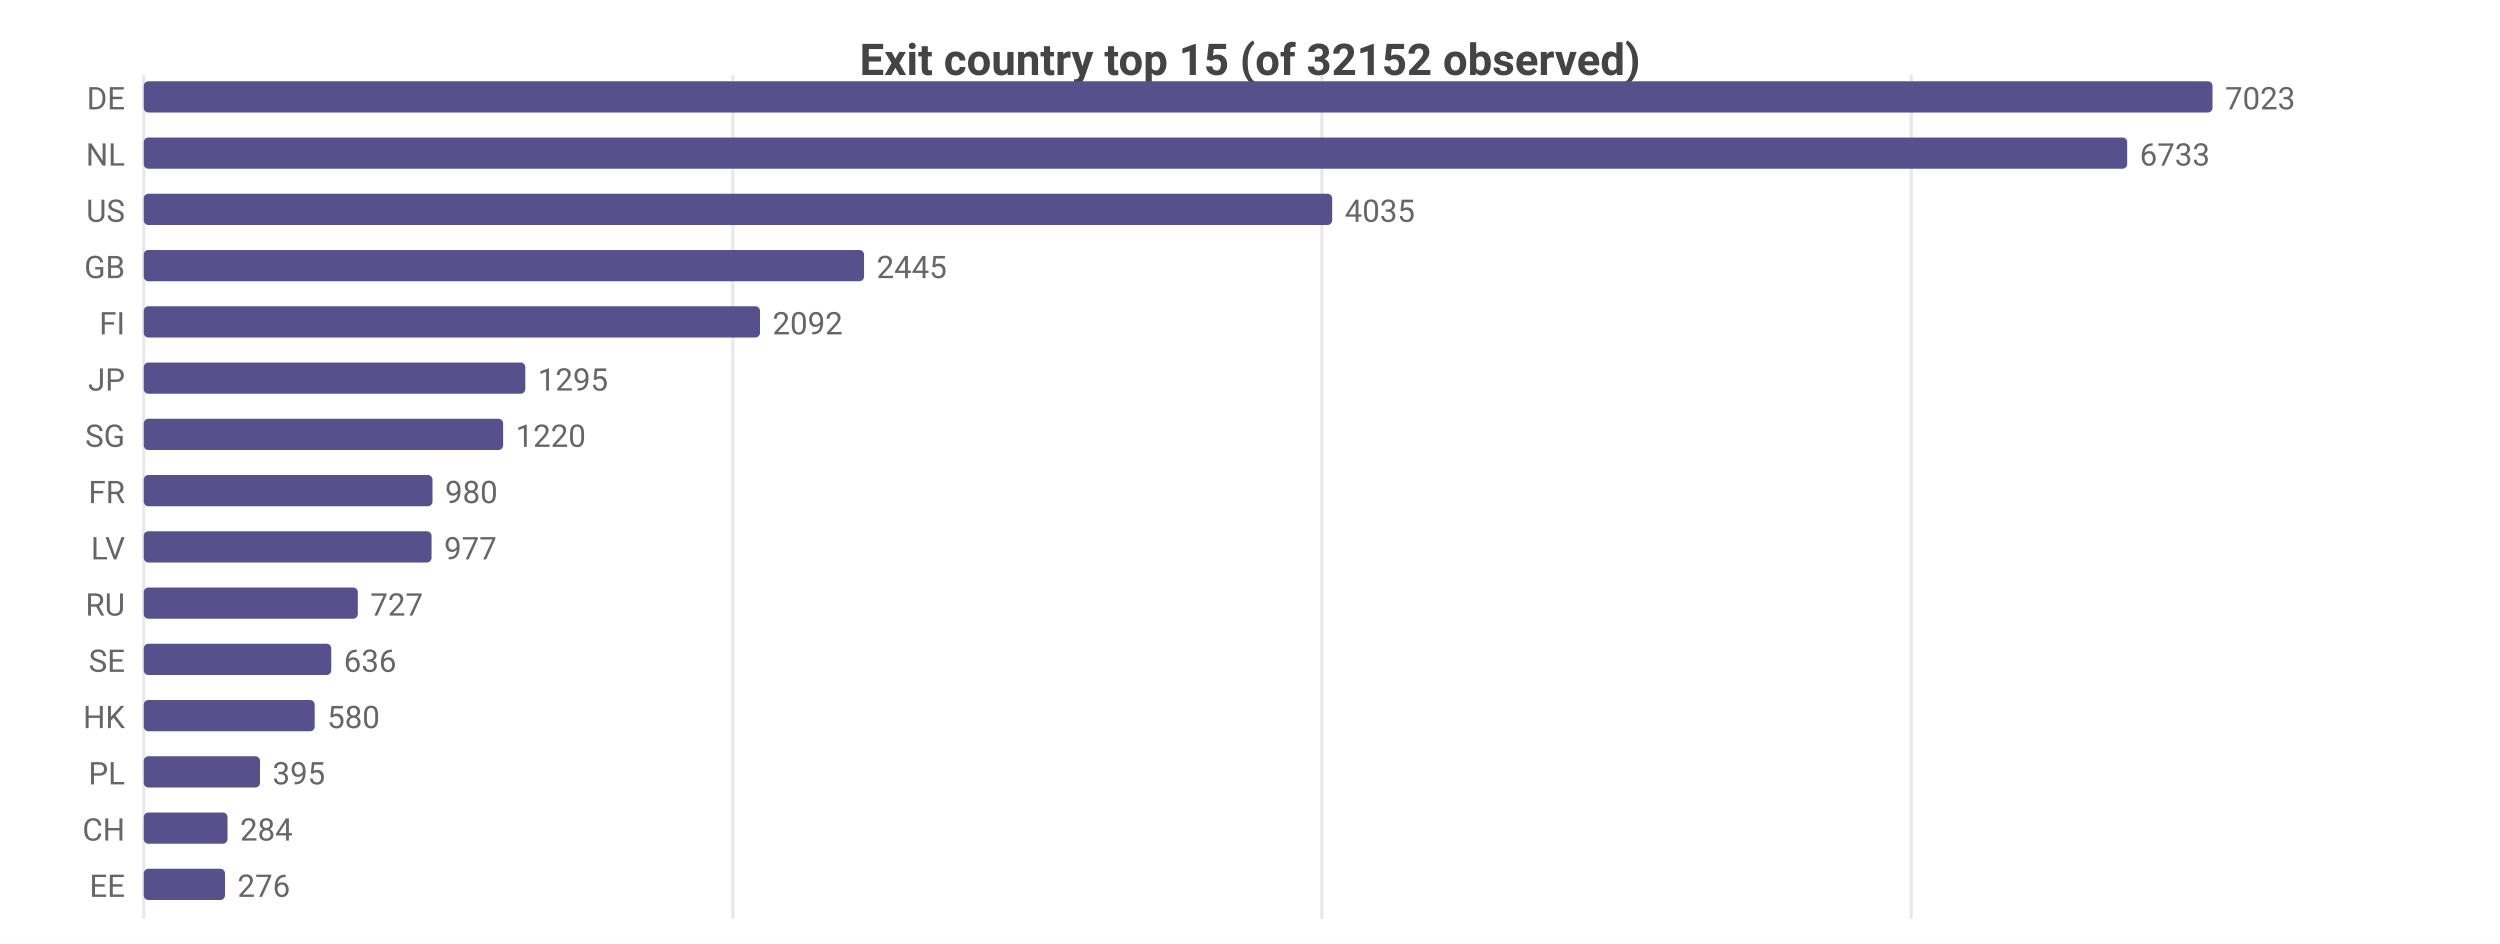
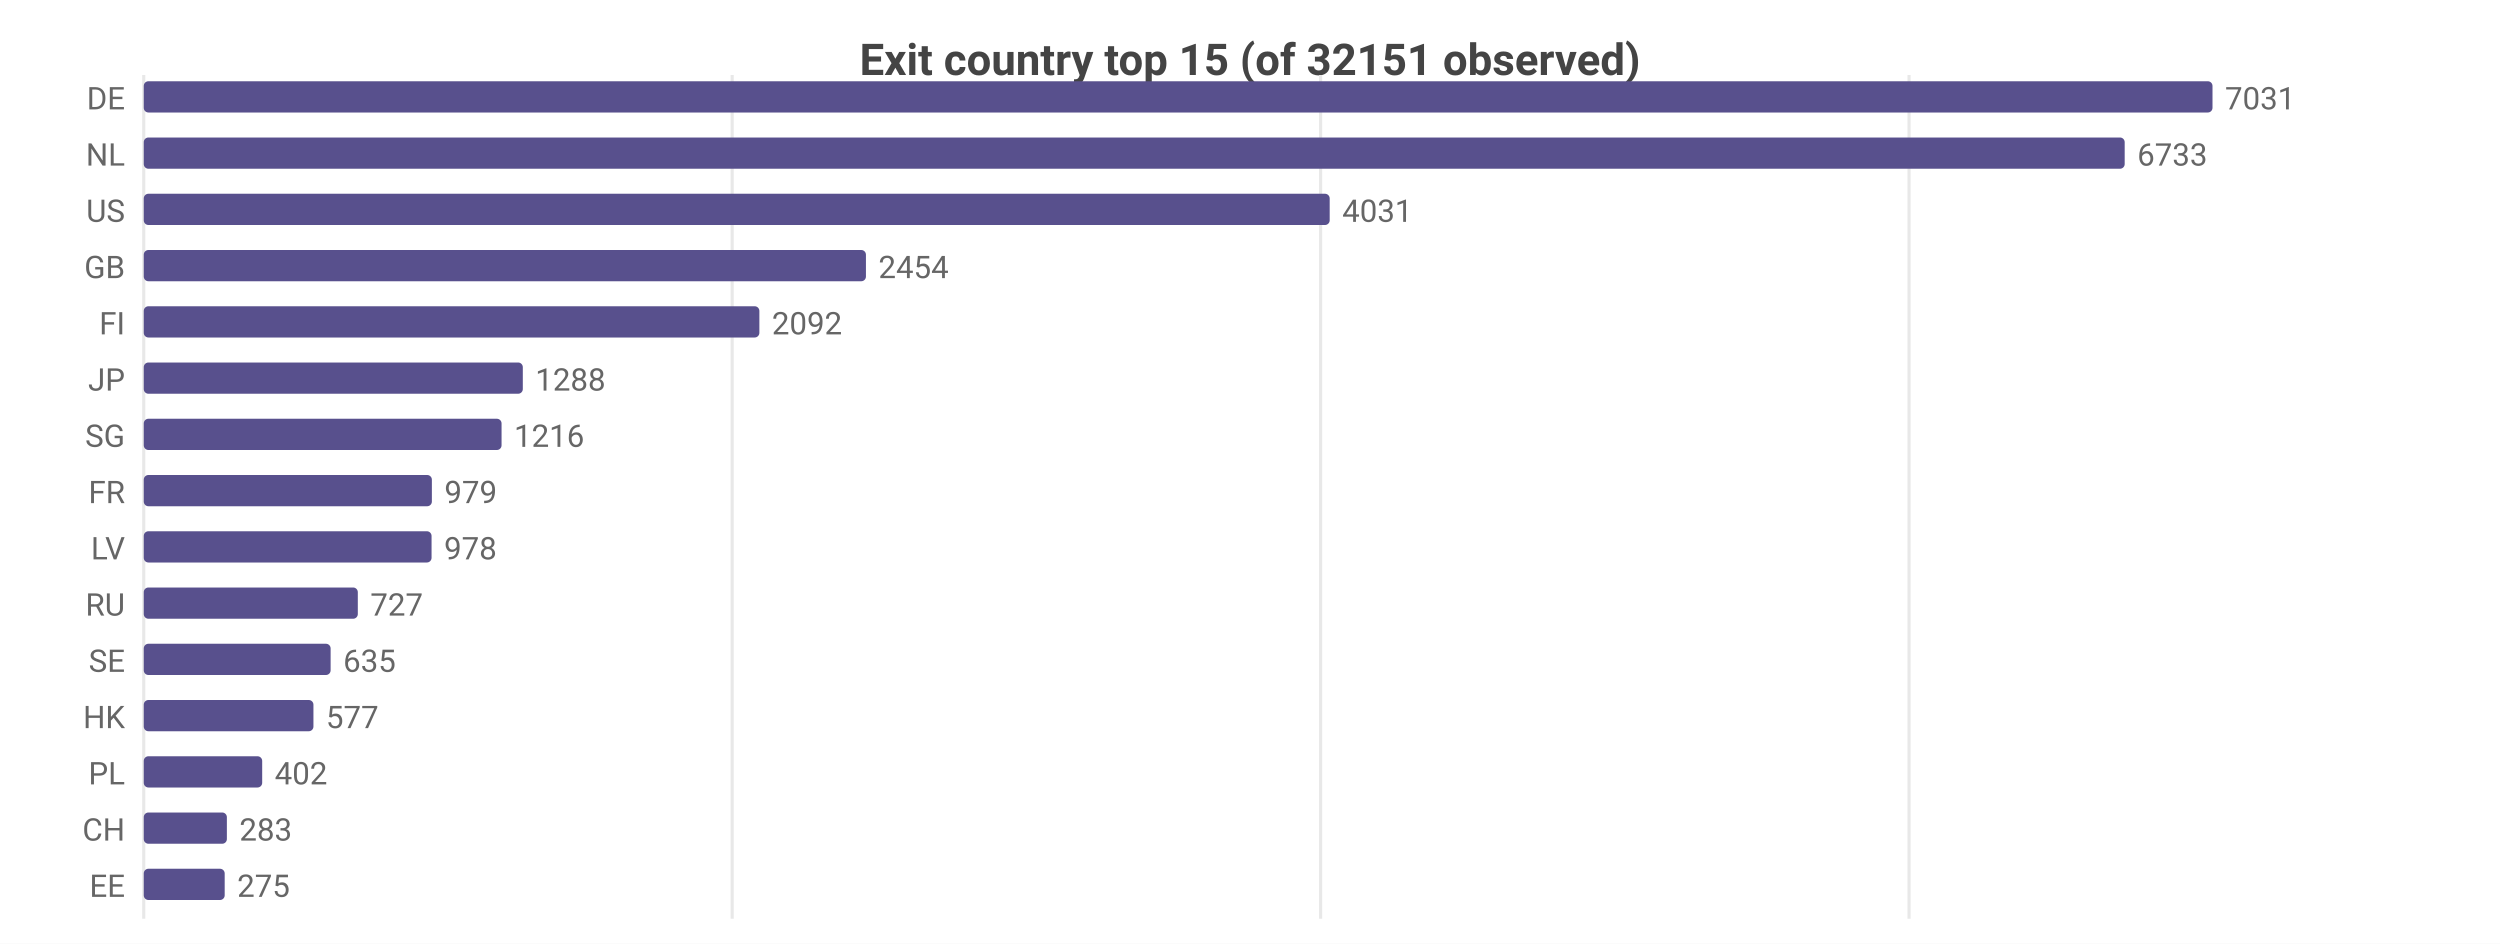
<svg xmlns="http://www.w3.org/2000/svg" width="800" height="302" viewBox="0 0 800 302">
  <rect width="800" height="302" fill="#ffffff" />
  <style>text{font-family:system-ui,-apple-system,'Segoe UI',Roboto,sans-serif}.g{stroke:#e8e8e8;stroke-width:1}.a{stroke:#999;stroke-width:1}.t{font-size:10px;fill:#666}.m{font-size:10px;text-anchor:middle;fill:#666}.e{font-size:10px;text-anchor:end;fill:#666}.l{font-size:11px;fill:#333}.tt{font-size:14px;font-weight:600;text-anchor:middle;fill:#444}.em{font-size:13px;text-anchor:middle;fill:#999}</style>
-   <text class="tt" x="400.0" y="24">Exit country top 15 (of 32152 observed)</text>
+   <text class="tt" x="400.0" y="24">Exit country top 15 (of 32151 observed)</text>
  <line class="g" x1="46" y1="24" x2="46" y2="294" />
-   <line class="g" x1="234.5" y1="24" x2="234.5" y2="294" />
-   <line class="g" x1="423.0" y1="24" x2="423.0" y2="294" />
-   <line class="g" x1="611.6" y1="24" x2="611.6" y2="294" />
+   <line class="g" x1="234.3" y1="24" x2="234.3" y2="294" />
+   <line class="g" x1="422.6" y1="24" x2="422.6" y2="294" />
+   <line class="g" x1="610.9" y1="24" x2="610.9" y2="294" />
  <text class="e" x="40" y="35">DE</text>
  <rect x="46" y="26" width="662" height="10" fill="#58508d" rx="1.5" />
-   <text class="t" x="712" y="35">7023</text>
+   <text class="t" x="712" y="35">7031</text>
  <text class="e" x="40" y="53">NL</text>
-   <rect x="46" y="44" width="634.7" height="10" fill="#58508d" rx="1.5" />
-   <text class="t" x="684.7" y="53">6733</text>
+   <rect x="46" y="44" width="633.9" height="10" fill="#58508d" rx="1.5" />
+   <text class="t" x="683.9" y="53">6733</text>
  <text class="e" x="40" y="71">US</text>
-   <rect x="46" y="62" width="380.3" height="10" fill="#58508d" rx="1.5" />
-   <text class="t" x="430.3" y="71">4035</text>
+   <rect x="46" y="62" width="379.5" height="10" fill="#58508d" rx="1.5" />
+   <text class="t" x="429.5" y="71">4031</text>
  <text class="e" x="40" y="89">GB</text>
-   <rect x="46" y="80" width="230.5" height="10" fill="#58508d" rx="1.5" />
-   <text class="t" x="280.5" y="89">2445</text>
+   <rect x="46" y="80" width="231.1" height="10" fill="#58508d" rx="1.5" />
+   <text class="t" x="281.1" y="89">2454</text>
  <text class="e" x="40" y="107">FI</text>
-   <rect x="46" y="98" width="197.2" height="10" fill="#58508d" rx="1.5" />
-   <text class="t" x="247.2" y="107">2092</text>
+   <rect x="46" y="98" width="197.0" height="10" fill="#58508d" rx="1.5" />
+   <text class="t" x="247.0" y="107">2092</text>
  <text class="e" x="40" y="125">JP</text>
-   <rect x="46" y="116" width="122.1" height="10" fill="#58508d" rx="1.5" />
-   <text class="t" x="172.1" y="125">1295</text>
+   <rect x="46" y="116" width="121.3" height="10" fill="#58508d" rx="1.5" />
+   <text class="t" x="171.3" y="125">1288</text>
  <text class="e" x="40" y="143">SG</text>
-   <rect x="46" y="134" width="115.0" height="10" fill="#58508d" rx="1.5" />
-   <text class="t" x="165.0" y="143">1220</text>
+   <rect x="46" y="134" width="114.5" height="10" fill="#58508d" rx="1.5" />
+   <text class="t" x="164.5" y="143">1216</text>
  <text class="e" x="40" y="161">FR</text>
-   <rect x="46" y="152" width="92.4" height="10" fill="#58508d" rx="1.5" />
-   <text class="t" x="142.4" y="161">980</text>
+   <rect x="46" y="152" width="92.2" height="10" fill="#58508d" rx="1.5" />
+   <text class="t" x="142.2" y="161">979</text>
  <text class="e" x="40" y="179">LV</text>
  <rect x="46" y="170" width="92.1" height="10" fill="#58508d" rx="1.5" />
-   <text class="t" x="142.1" y="179">977</text>
+   <text class="t" x="142.1" y="179">978</text>
  <text class="e" x="40" y="197">RU</text>
  <rect x="46" y="188" width="68.5" height="10" fill="#58508d" rx="1.5" />
  <text class="t" x="118.5" y="197">727</text>
  <text class="e" x="40" y="215">SE</text>
-   <rect x="46" y="206" width="60.0" height="10" fill="#58508d" rx="1.5" />
-   <text class="t" x="110.0" y="215">636</text>
+   <rect x="46" y="206" width="59.8" height="10" fill="#58508d" rx="1.5" />
+   <text class="t" x="109.8" y="215">635</text>
  <text class="e" x="40" y="233">HK</text>
-   <rect x="46" y="224" width="54.7" height="10" fill="#58508d" rx="1.5" />
-   <text class="t" x="104.7" y="233">580</text>
+   <rect x="46" y="224" width="54.3" height="10" fill="#58508d" rx="1.5" />
+   <text class="t" x="104.3" y="233">577</text>
  <text class="e" x="40" y="251">PL</text>
-   <rect x="46" y="242" width="37.2" height="10" fill="#58508d" rx="1.5" />
-   <text class="t" x="87.2" y="251">395</text>
+   <rect x="46" y="242" width="37.9" height="10" fill="#58508d" rx="1.5" />
+   <text class="t" x="87.9" y="251">402</text>
  <text class="e" x="40" y="269">CH</text>
-   <rect x="46" y="260" width="26.8" height="10" fill="#58508d" rx="1.5" />
-   <text class="t" x="76.8" y="269">284</text>
+   <rect x="46" y="260" width="26.6" height="10" fill="#58508d" rx="1.5" />
+   <text class="t" x="76.6" y="269">283</text>
  <text class="e" x="40" y="287">EE</text>
-   <rect x="46" y="278" width="26.0" height="10" fill="#58508d" rx="1.5" />
-   <text class="t" x="76.0" y="287">276</text>
+   <rect x="46" y="278" width="25.9" height="10" fill="#58508d" rx="1.5" />
+   <text class="t" x="75.9" y="287">275</text>
</svg>
